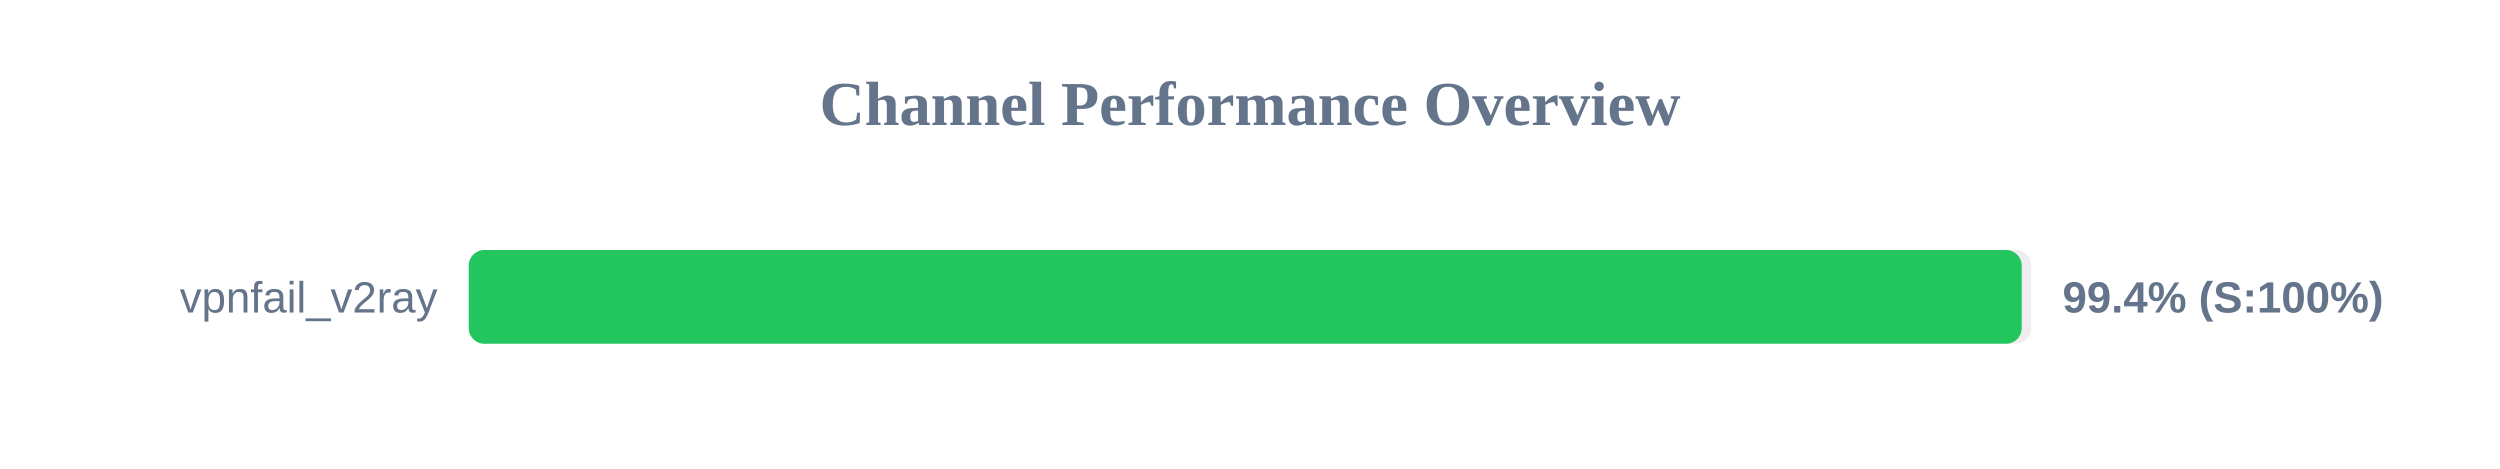
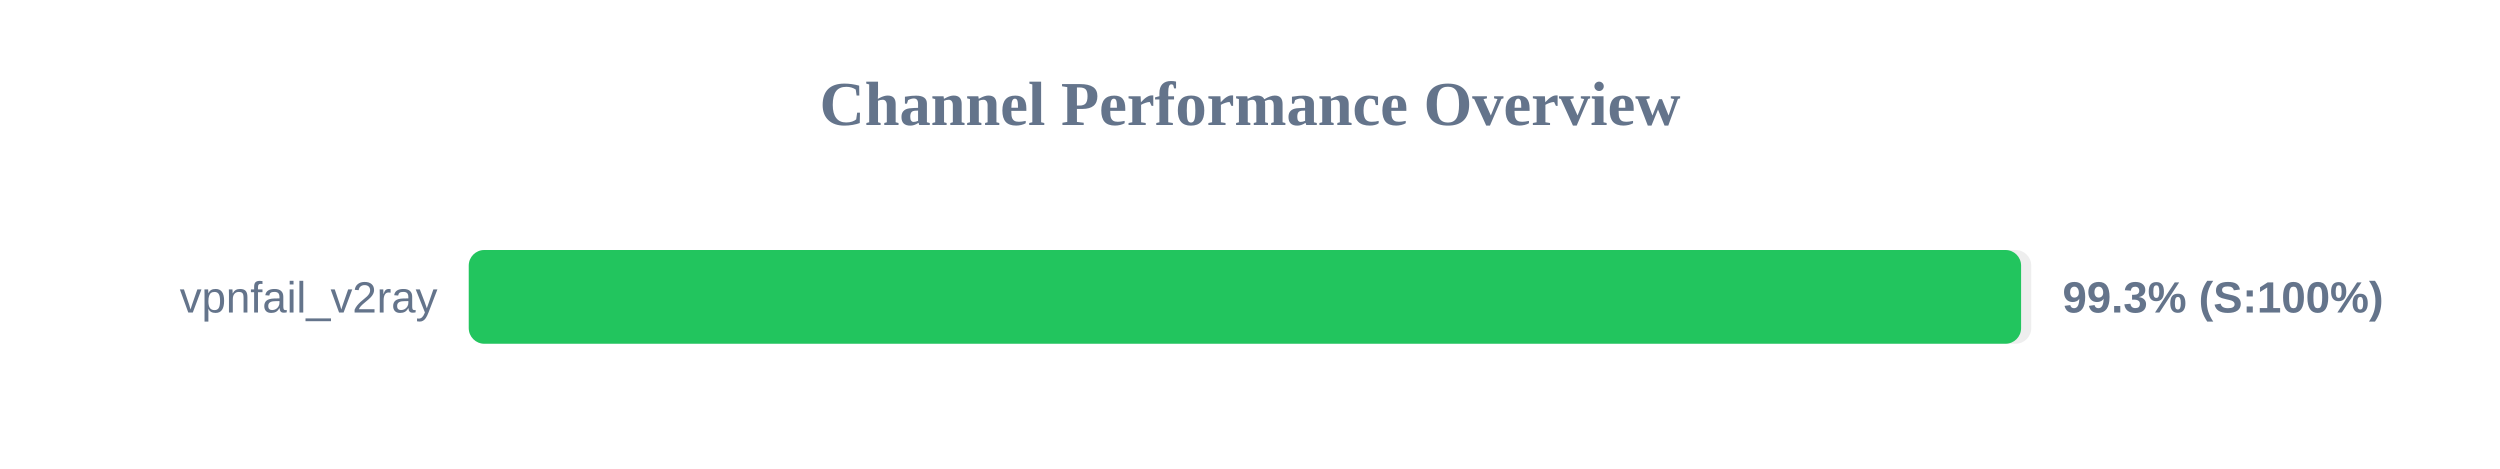
<svg xmlns="http://www.w3.org/2000/svg" width="800" height="150" version="1.1">
  <style>
        .row { font: 14px Arial; fill: #64748b; }
        .score { font: bold 14px Arial; fill: #64748b; }
    </style>
  <text x="400" y="40" text-anchor="middle" font-size="20px" font-weight="bold" fill="#64748b">Channel Performance Overview</text>
  <rect x="150" y="80" width="500" height="30" fill="#eee" rx="5" />
-   <rect x="150" y="80" width="496.95" height="30" fill="#22c55e" rx="5" />
+   <rect x="150" y="80" width="496.75" height="30" fill="#22c55e" rx="5" />
  <text x="140" y="100" text-anchor="end" class="row">vpnfail_v2ray</text>
-   <text x="660" y="100" text-anchor="start" class="score">99.4% (S:100%)</text>
+   <text x="660" y="100" text-anchor="start" class="score">99.3% (S:100%)</text>
</svg>
